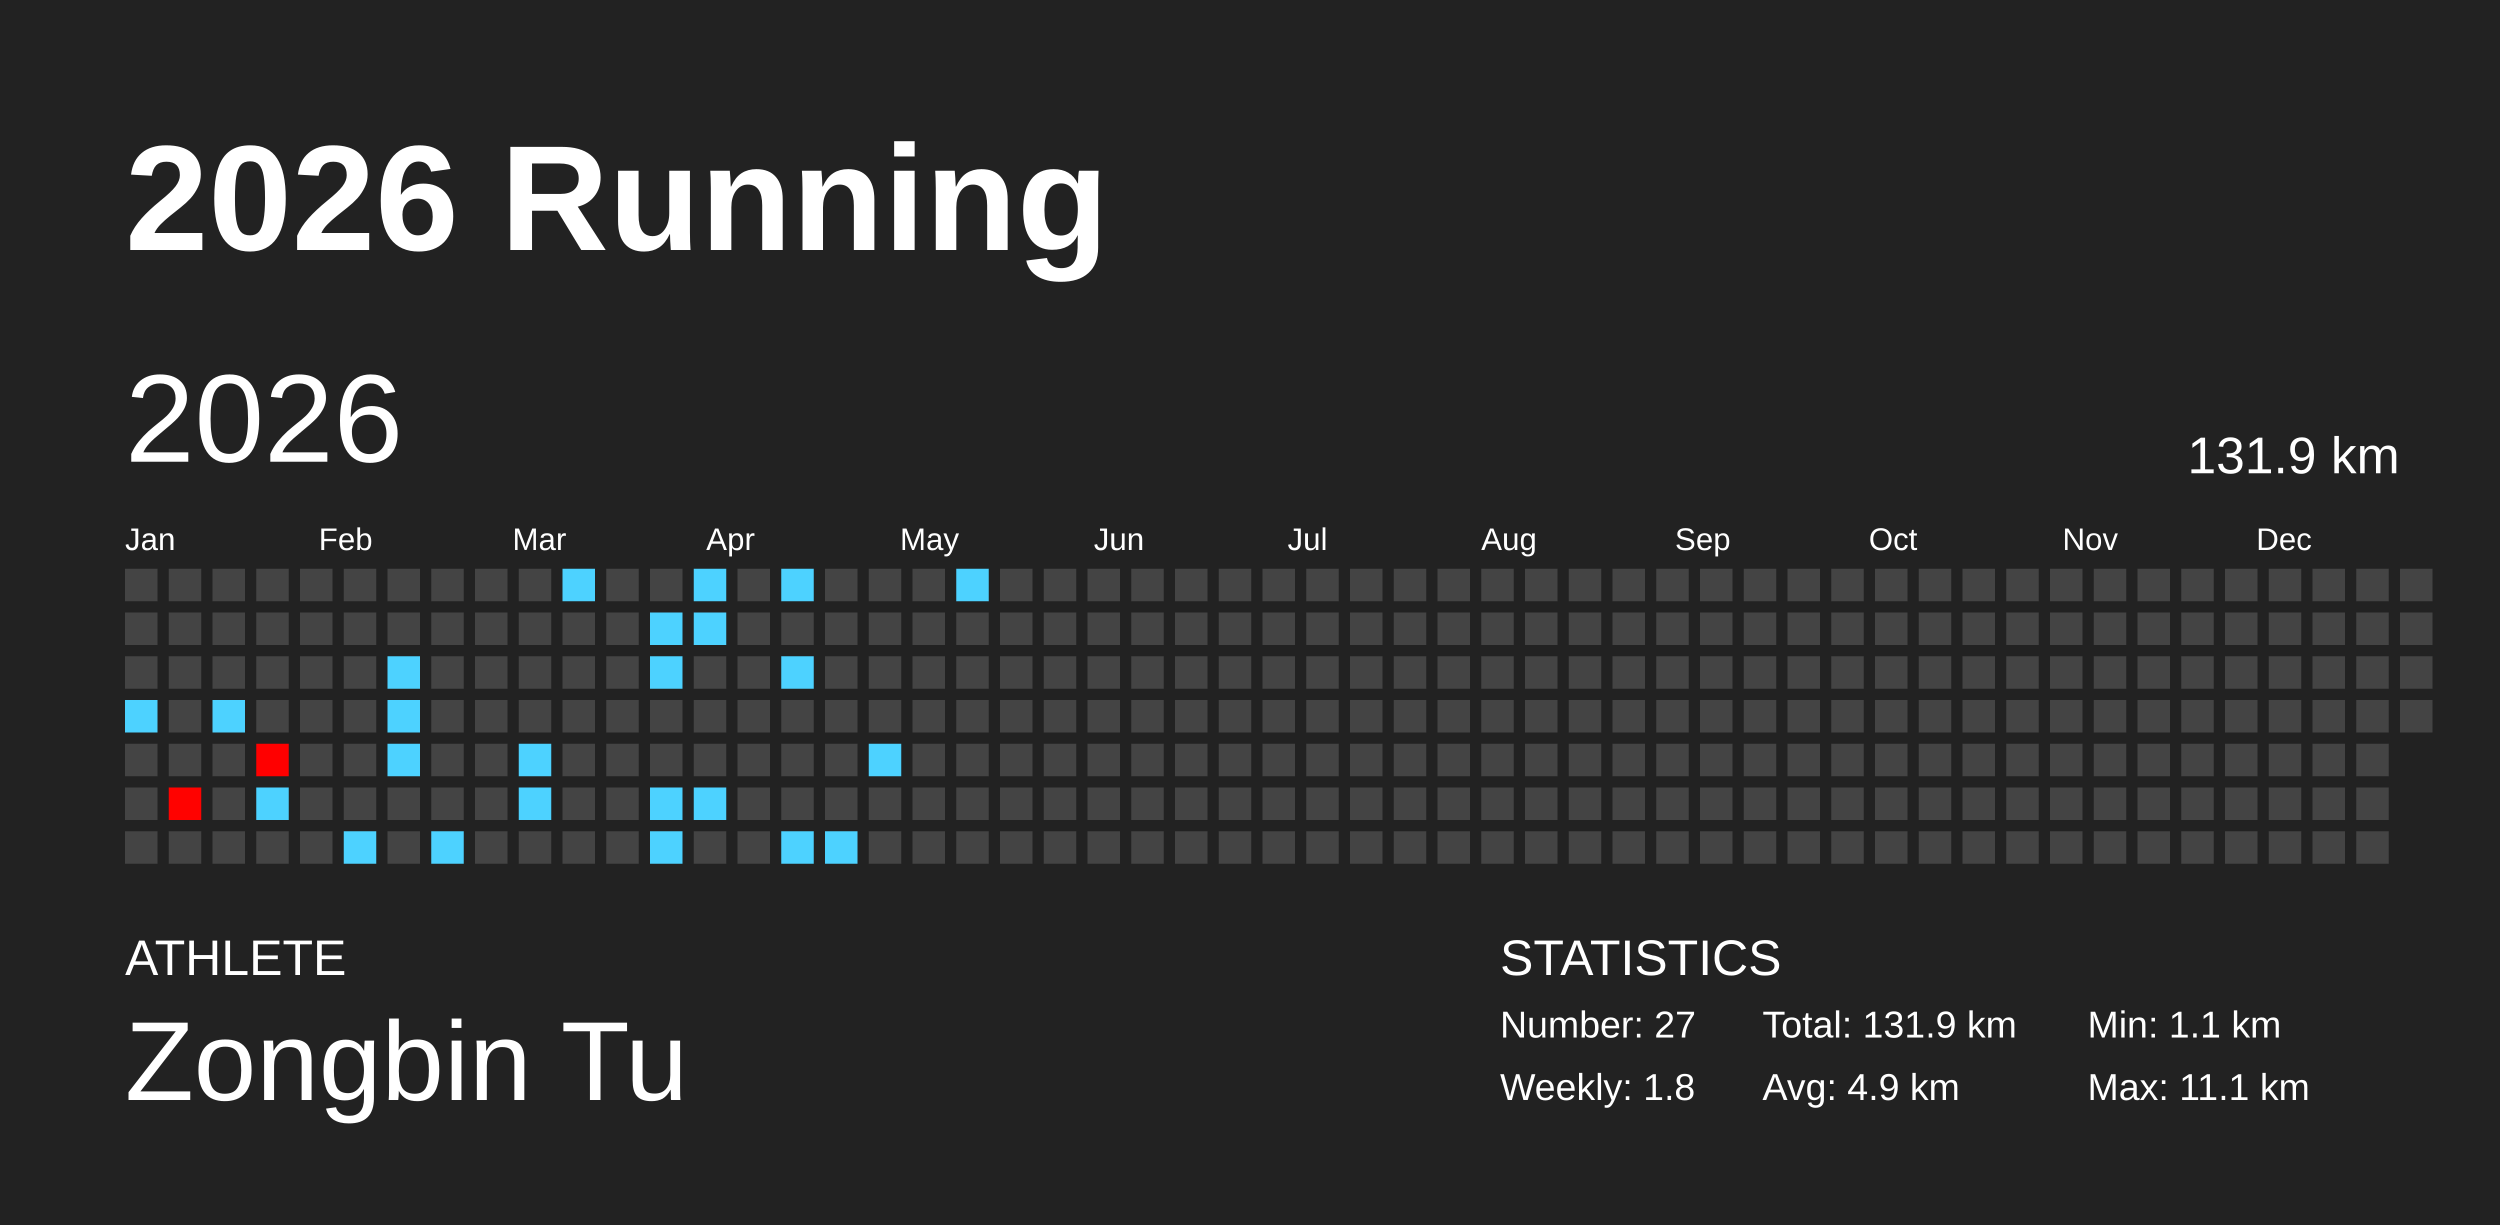
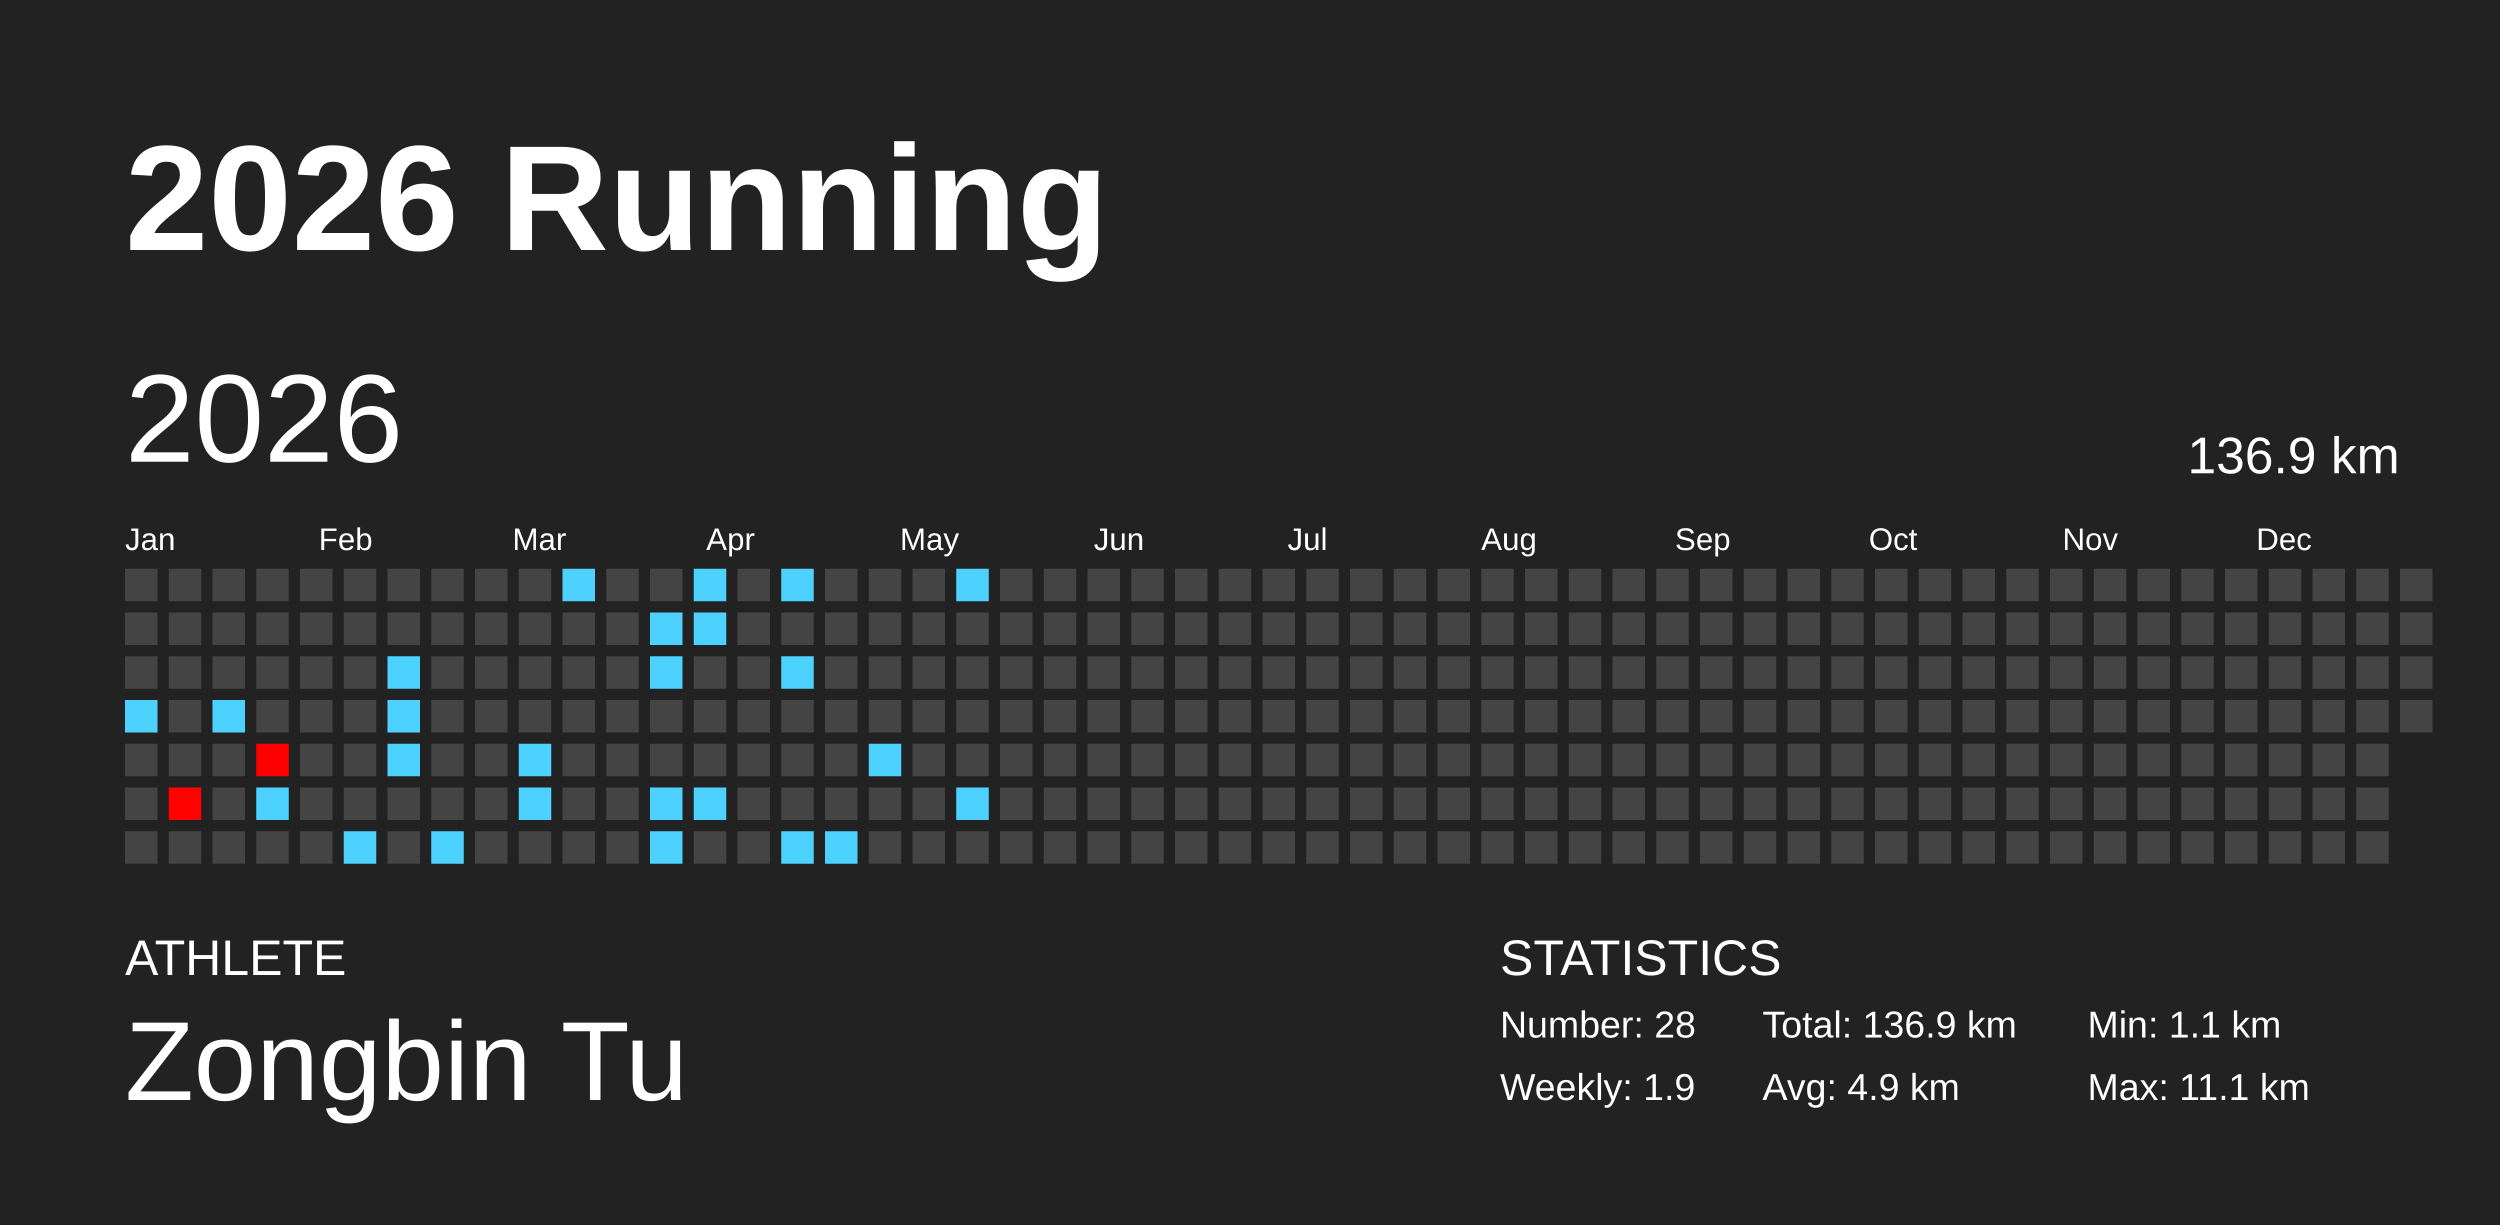
<svg xmlns="http://www.w3.org/2000/svg" baseProfile="full" height="98mm" version="1.1" viewBox="0,0,200,98" width="200mm">
  <defs />
  <rect fill="#222222" height="98" width="200" x="0" y="0" />
  <text fill="#FFFFFF" style="font-size:12px; font-family:Arial; font-weight:bold;" x="10" y="20">2026 Running</text>
  <text fill="#FFFFFF" style="font-size:4px; font-family:Arial" x="10" y="78">ATHLETE</text>
  <text fill="#FFFFFF" style="font-size:9px; font-family:Arial" x="10" y="88">Zongbin Tu</text>
  <text fill="#FFFFFF" style="font-size:4px; font-family:Arial" x="120" y="78">STATISTICS</text>
-   <text fill="#FFFFFF" style="font-size:3px; font-family:Arial" x="120" y="83">Number: 27</text>
-   <text fill="#FFFFFF" style="font-size:3px; font-family:Arial" x="120" y="88">Weekly: 1.8</text>
-   <text fill="#FFFFFF" style="font-size:3px; font-family:Arial" x="141" y="83">Total: 131.9 km</text>
+   <text fill="#FFFFFF" style="font-size:3px; font-family:Arial" x="120" y="83">Number: 28</text>
+   <text fill="#FFFFFF" style="font-size:3px; font-family:Arial" x="120" y="88">Weekly: 1.9</text>
+   <text fill="#FFFFFF" style="font-size:3px; font-family:Arial" x="141" y="83">Total: 136.9 km</text>
  <text fill="#FFFFFF" style="font-size:3px; font-family:Arial" x="141" y="88">Avg: 4.9 km</text>
  <text fill="#FFFFFF" style="font-size:3px; font-family:Arial" x="167" y="83">Min: 1.1 km</text>
  <text fill="#FFFFFF" style="font-size:3px; font-family:Arial" x="167" y="88">Max: 11.1 km</text>
  <text dominant-baseline="hanging" fill="#FFFFFF" style="font-size:10.0px; font-family:Arial;" x="10" y="30">2026</text>
-   <text dominant-baseline="hanging" fill="#FFFFFF" style="font-size:4.125px; font-family:Arial;" x="175" y="35">131.9 km</text>
+   <text dominant-baseline="hanging" fill="#FFFFFF" style="font-size:4.125px; font-family:Arial;" x="175" y="35">136.9 km</text>
  <text fill="#FFFFFF" style="font-size:2.5px; font-family:Arial" x="10.0" y="44">Jan</text>
  <text fill="#FFFFFF" style="font-size:2.5px; font-family:Arial" x="25.5" y="44">Feb</text>
  <text fill="#FFFFFF" style="font-size:2.5px; font-family:Arial" x="41.0" y="44">Mar</text>
  <text fill="#FFFFFF" style="font-size:2.5px; font-family:Arial" x="56.5" y="44">Apr</text>
  <text fill="#FFFFFF" style="font-size:2.5px; font-family:Arial" x="72.0" y="44">May</text>
  <text fill="#FFFFFF" style="font-size:2.5px; font-family:Arial" x="87.5" y="44">Jun</text>
  <text fill="#FFFFFF" style="font-size:2.5px; font-family:Arial" x="103.0" y="44">Jul</text>
  <text fill="#FFFFFF" style="font-size:2.5px; font-family:Arial" x="118.5" y="44">Aug</text>
  <text fill="#FFFFFF" style="font-size:2.5px; font-family:Arial" x="134.0" y="44">Sep</text>
  <text fill="#FFFFFF" style="font-size:2.5px; font-family:Arial" x="149.5" y="44">Oct</text>
  <text fill="#FFFFFF" style="font-size:2.5px; font-family:Arial" x="165.0" y="44">Nov</text>
  <text fill="#FFFFFF" style="font-size:2.5px; font-family:Arial" x="180.5" y="44">Dec</text>
  <rect fill="#444444" height="2.6" width="2.6" x="10.0" y="45.5" />
  <rect fill="#444444" height="2.6" width="2.6" x="10.0" y="49.0" />
  <rect fill="#444444" height="2.6" width="2.6" x="10.0" y="52.5" />
  <rect fill="#4dd2ff" height="2.6" width="2.6" x="10.0" y="56.0" />
  <rect fill="#444444" height="2.6" width="2.6" x="10.0" y="59.5" />
  <rect fill="#444444" height="2.6" width="2.6" x="10.0" y="63.0" />
  <rect fill="#444444" height="2.6" width="2.6" x="10.0" y="66.5" />
  <rect fill="#444444" height="2.6" width="2.6" x="13.5" y="45.5" />
  <rect fill="#444444" height="2.6" width="2.6" x="13.5" y="49.0" />
  <rect fill="#444444" height="2.6" width="2.6" x="13.5" y="52.5" />
  <rect fill="#444444" height="2.6" width="2.6" x="13.5" y="56.0" />
  <rect fill="#444444" height="2.6" width="2.6" x="13.5" y="59.5" />
  <rect fill="#ff0200" height="2.6" width="2.6" x="13.5" y="63.0" />
  <rect fill="#444444" height="2.6" width="2.6" x="13.5" y="66.5" />
  <rect fill="#444444" height="2.6" width="2.6" x="17.0" y="45.5" />
  <rect fill="#444444" height="2.6" width="2.6" x="17.0" y="49.0" />
  <rect fill="#444444" height="2.6" width="2.6" x="17.0" y="52.5" />
  <rect fill="#4dd2ff" height="2.6" width="2.6" x="17.0" y="56.0" />
  <rect fill="#444444" height="2.6" width="2.6" x="17.0" y="59.5" />
  <rect fill="#444444" height="2.6" width="2.6" x="17.0" y="63.0" />
  <rect fill="#444444" height="2.6" width="2.6" x="17.0" y="66.5" />
  <rect fill="#444444" height="2.6" width="2.6" x="20.5" y="45.5" />
  <rect fill="#444444" height="2.6" width="2.6" x="20.5" y="49.0" />
  <rect fill="#444444" height="2.6" width="2.6" x="20.5" y="52.5" />
  <rect fill="#444444" height="2.6" width="2.6" x="20.5" y="56.0" />
  <rect fill="#ff0000" height="2.6" width="2.6" x="20.5" y="59.5" />
  <rect fill="#4dd2ff" height="2.6" width="2.6" x="20.5" y="63.0" />
  <rect fill="#444444" height="2.6" width="2.6" x="20.5" y="66.5" />
  <rect fill="#444444" height="2.6" width="2.6" x="24.0" y="45.5" />
  <rect fill="#444444" height="2.6" width="2.6" x="24.0" y="49.0" />
  <rect fill="#444444" height="2.6" width="2.6" x="24.0" y="52.5" />
  <rect fill="#444444" height="2.6" width="2.6" x="24.0" y="56.0" />
  <rect fill="#444444" height="2.6" width="2.6" x="24.0" y="59.5" />
  <rect fill="#444444" height="2.6" width="2.6" x="24.0" y="63.0" />
  <rect fill="#444444" height="2.6" width="2.6" x="24.0" y="66.5" />
  <rect fill="#444444" height="2.6" width="2.6" x="27.5" y="45.5" />
  <rect fill="#444444" height="2.6" width="2.6" x="27.5" y="49.0" />
  <rect fill="#444444" height="2.6" width="2.6" x="27.5" y="52.5" />
  <rect fill="#444444" height="2.6" width="2.6" x="27.5" y="56.0" />
  <rect fill="#444444" height="2.6" width="2.6" x="27.5" y="59.5" />
  <rect fill="#444444" height="2.6" width="2.6" x="27.5" y="63.0" />
  <rect fill="#4dd2ff" height="2.6" width="2.6" x="27.5" y="66.5" />
  <rect fill="#444444" height="2.6" width="2.6" x="31.0" y="45.5" />
  <rect fill="#444444" height="2.6" width="2.6" x="31.0" y="49.0" />
  <rect fill="#4dd2ff" height="2.6" width="2.6" x="31.0" y="52.5" />
  <rect fill="#4dd2ff" height="2.6" width="2.6" x="31.0" y="56.0" />
  <rect fill="#4dd2ff" height="2.6" width="2.6" x="31.0" y="59.5" />
  <rect fill="#444444" height="2.6" width="2.6" x="31.0" y="63.0" />
  <rect fill="#444444" height="2.6" width="2.6" x="31.0" y="66.5" />
  <rect fill="#444444" height="2.6" width="2.6" x="34.5" y="45.5" />
  <rect fill="#444444" height="2.6" width="2.6" x="34.5" y="49.0" />
  <rect fill="#444444" height="2.6" width="2.6" x="34.5" y="52.5" />
  <rect fill="#444444" height="2.6" width="2.6" x="34.5" y="56.0" />
  <rect fill="#444444" height="2.6" width="2.6" x="34.5" y="59.5" />
  <rect fill="#444444" height="2.6" width="2.6" x="34.5" y="63.0" />
  <rect fill="#4dd2ff" height="2.6" width="2.6" x="34.5" y="66.5" />
  <rect fill="#444444" height="2.6" width="2.6" x="38.0" y="45.5" />
  <rect fill="#444444" height="2.6" width="2.6" x="38.0" y="49.0" />
  <rect fill="#444444" height="2.6" width="2.6" x="38.0" y="52.5" />
  <rect fill="#444444" height="2.6" width="2.6" x="38.0" y="56.0" />
  <rect fill="#444444" height="2.6" width="2.6" x="38.0" y="59.5" />
  <rect fill="#444444" height="2.6" width="2.6" x="38.0" y="63.0" />
  <rect fill="#444444" height="2.6" width="2.6" x="38.0" y="66.5" />
  <rect fill="#444444" height="2.6" width="2.6" x="41.5" y="45.5" />
  <rect fill="#444444" height="2.6" width="2.6" x="41.5" y="49.0" />
  <rect fill="#444444" height="2.6" width="2.6" x="41.5" y="52.5" />
  <rect fill="#444444" height="2.6" width="2.6" x="41.5" y="56.0" />
  <rect fill="#4dd2ff" height="2.6" width="2.6" x="41.5" y="59.5" />
  <rect fill="#4dd2ff" height="2.6" width="2.6" x="41.5" y="63.0" />
  <rect fill="#444444" height="2.6" width="2.6" x="41.5" y="66.5" />
  <rect fill="#4dd2ff" height="2.6" width="2.6" x="45.0" y="45.5" />
  <rect fill="#444444" height="2.6" width="2.6" x="45.0" y="49.0" />
  <rect fill="#444444" height="2.6" width="2.6" x="45.0" y="52.5" />
  <rect fill="#444444" height="2.6" width="2.6" x="45.0" y="56.0" />
  <rect fill="#444444" height="2.6" width="2.6" x="45.0" y="59.5" />
  <rect fill="#444444" height="2.6" width="2.6" x="45.0" y="63.0" />
  <rect fill="#444444" height="2.6" width="2.6" x="45.0" y="66.5" />
  <rect fill="#444444" height="2.6" width="2.6" x="48.5" y="45.5" />
  <rect fill="#444444" height="2.6" width="2.6" x="48.5" y="49.0" />
  <rect fill="#444444" height="2.6" width="2.6" x="48.5" y="52.5" />
  <rect fill="#444444" height="2.6" width="2.6" x="48.5" y="56.0" />
  <rect fill="#444444" height="2.6" width="2.6" x="48.5" y="59.5" />
  <rect fill="#444444" height="2.6" width="2.6" x="48.5" y="63.0" />
  <rect fill="#444444" height="2.6" width="2.6" x="48.5" y="66.5" />
  <rect fill="#444444" height="2.6" width="2.6" x="52.0" y="45.5" />
  <rect fill="#4dd2ff" height="2.6" width="2.6" x="52.0" y="49.0" />
  <rect fill="#4dd2ff" height="2.6" width="2.6" x="52.0" y="52.5" />
  <rect fill="#444444" height="2.6" width="2.6" x="52.0" y="56.0" />
  <rect fill="#444444" height="2.6" width="2.6" x="52.0" y="59.5" />
  <rect fill="#4dd2ff" height="2.6" width="2.6" x="52.0" y="63.0" />
  <rect fill="#4dd2ff" height="2.6" width="2.6" x="52.0" y="66.5" />
  <rect fill="#4dd2ff" height="2.6" width="2.6" x="55.5" y="45.5" />
  <rect fill="#4dd2ff" height="2.6" width="2.6" x="55.5" y="49.0" />
  <rect fill="#444444" height="2.6" width="2.6" x="55.5" y="52.5" />
  <rect fill="#444444" height="2.6" width="2.6" x="55.5" y="56.0" />
  <rect fill="#444444" height="2.6" width="2.6" x="55.5" y="59.5" />
  <rect fill="#4dd2ff" height="2.6" width="2.6" x="55.5" y="63.0" />
  <rect fill="#444444" height="2.6" width="2.6" x="55.5" y="66.5" />
  <rect fill="#444444" height="2.6" width="2.6" x="59.0" y="45.5" />
  <rect fill="#444444" height="2.6" width="2.6" x="59.0" y="49.0" />
  <rect fill="#444444" height="2.6" width="2.6" x="59.0" y="52.5" />
  <rect fill="#444444" height="2.6" width="2.6" x="59.0" y="56.0" />
  <rect fill="#444444" height="2.6" width="2.6" x="59.0" y="59.5" />
  <rect fill="#444444" height="2.6" width="2.6" x="59.0" y="63.0" />
  <rect fill="#444444" height="2.6" width="2.6" x="59.0" y="66.5" />
  <rect fill="#4dd2ff" height="2.6" width="2.6" x="62.5" y="45.5" />
  <rect fill="#444444" height="2.6" width="2.6" x="62.5" y="49.0" />
  <rect fill="#4dd2ff" height="2.6" width="2.6" x="62.5" y="52.5" />
  <rect fill="#444444" height="2.6" width="2.6" x="62.5" y="56.0" />
  <rect fill="#444444" height="2.6" width="2.6" x="62.5" y="59.5" />
  <rect fill="#444444" height="2.6" width="2.6" x="62.5" y="63.0" />
  <rect fill="#4dd2ff" height="2.6" width="2.6" x="62.5" y="66.5" />
  <rect fill="#444444" height="2.6" width="2.6" x="66.0" y="45.5" />
  <rect fill="#444444" height="2.6" width="2.6" x="66.0" y="49.0" />
  <rect fill="#444444" height="2.6" width="2.6" x="66.0" y="52.5" />
  <rect fill="#444444" height="2.6" width="2.6" x="66.0" y="56.0" />
  <rect fill="#444444" height="2.6" width="2.6" x="66.0" y="59.5" />
  <rect fill="#444444" height="2.6" width="2.6" x="66.0" y="63.0" />
  <rect fill="#4dd2ff" height="2.6" width="2.6" x="66.0" y="66.5" />
  <rect fill="#444444" height="2.6" width="2.6" x="69.5" y="45.5" />
  <rect fill="#444444" height="2.6" width="2.6" x="69.5" y="49.0" />
  <rect fill="#444444" height="2.6" width="2.6" x="69.5" y="52.5" />
  <rect fill="#444444" height="2.6" width="2.6" x="69.5" y="56.0" />
  <rect fill="#4dd2ff" height="2.6" width="2.6" x="69.5" y="59.5" />
  <rect fill="#444444" height="2.6" width="2.6" x="69.5" y="63.0" />
  <rect fill="#444444" height="2.6" width="2.6" x="69.5" y="66.5" />
  <rect fill="#444444" height="2.6" width="2.6" x="73.0" y="45.5" />
  <rect fill="#444444" height="2.6" width="2.6" x="73.0" y="49.0" />
  <rect fill="#444444" height="2.6" width="2.6" x="73.0" y="52.5" />
  <rect fill="#444444" height="2.6" width="2.6" x="73.0" y="56.0" />
  <rect fill="#444444" height="2.6" width="2.6" x="73.0" y="59.5" />
  <rect fill="#444444" height="2.6" width="2.6" x="73.0" y="63.0" />
  <rect fill="#444444" height="2.6" width="2.6" x="73.0" y="66.5" />
  <rect fill="#4dd2ff" height="2.6" width="2.6" x="76.5" y="45.5" />
  <rect fill="#444444" height="2.6" width="2.6" x="76.5" y="49.0" />
  <rect fill="#444444" height="2.6" width="2.6" x="76.5" y="52.5" />
  <rect fill="#444444" height="2.6" width="2.6" x="76.5" y="56.0" />
  <rect fill="#444444" height="2.6" width="2.6" x="76.5" y="59.5" />
-   <rect fill="#444444" height="2.6" width="2.6" x="76.5" y="63.0" />
+   <rect fill="#4dd2ff" height="2.6" width="2.6" x="76.5" y="63.0" />
  <rect fill="#444444" height="2.6" width="2.6" x="76.5" y="66.5" />
  <rect fill="#444444" height="2.6" width="2.6" x="80.0" y="45.5" />
  <rect fill="#444444" height="2.6" width="2.6" x="80.0" y="49.0" />
  <rect fill="#444444" height="2.6" width="2.6" x="80.0" y="52.5" />
  <rect fill="#444444" height="2.6" width="2.6" x="80.0" y="56.0" />
  <rect fill="#444444" height="2.6" width="2.6" x="80.0" y="59.5" />
  <rect fill="#444444" height="2.6" width="2.6" x="80.0" y="63.0" />
  <rect fill="#444444" height="2.6" width="2.6" x="80.0" y="66.5" />
  <rect fill="#444444" height="2.6" width="2.6" x="83.5" y="45.5" />
  <rect fill="#444444" height="2.6" width="2.6" x="83.5" y="49.0" />
  <rect fill="#444444" height="2.6" width="2.6" x="83.5" y="52.5" />
  <rect fill="#444444" height="2.6" width="2.6" x="83.5" y="56.0" />
  <rect fill="#444444" height="2.6" width="2.6" x="83.5" y="59.5" />
  <rect fill="#444444" height="2.6" width="2.6" x="83.5" y="63.0" />
  <rect fill="#444444" height="2.6" width="2.6" x="83.5" y="66.5" />
  <rect fill="#444444" height="2.6" width="2.6" x="87.0" y="45.5" />
  <rect fill="#444444" height="2.6" width="2.6" x="87.0" y="49.0" />
  <rect fill="#444444" height="2.6" width="2.6" x="87.0" y="52.5" />
  <rect fill="#444444" height="2.6" width="2.6" x="87.0" y="56.0" />
  <rect fill="#444444" height="2.6" width="2.6" x="87.0" y="59.5" />
  <rect fill="#444444" height="2.6" width="2.6" x="87.0" y="63.0" />
  <rect fill="#444444" height="2.6" width="2.6" x="87.0" y="66.5" />
  <rect fill="#444444" height="2.6" width="2.6" x="90.5" y="45.5" />
  <rect fill="#444444" height="2.6" width="2.6" x="90.5" y="49.0" />
  <rect fill="#444444" height="2.6" width="2.6" x="90.5" y="52.5" />
  <rect fill="#444444" height="2.6" width="2.6" x="90.5" y="56.0" />
  <rect fill="#444444" height="2.6" width="2.6" x="90.5" y="59.5" />
  <rect fill="#444444" height="2.6" width="2.6" x="90.5" y="63.0" />
  <rect fill="#444444" height="2.6" width="2.6" x="90.5" y="66.5" />
  <rect fill="#444444" height="2.6" width="2.6" x="94.0" y="45.5" />
  <rect fill="#444444" height="2.6" width="2.6" x="94.0" y="49.0" />
  <rect fill="#444444" height="2.6" width="2.6" x="94.0" y="52.5" />
  <rect fill="#444444" height="2.6" width="2.6" x="94.0" y="56.0" />
  <rect fill="#444444" height="2.6" width="2.6" x="94.0" y="59.5" />
  <rect fill="#444444" height="2.6" width="2.6" x="94.0" y="63.0" />
  <rect fill="#444444" height="2.6" width="2.6" x="94.0" y="66.5" />
  <rect fill="#444444" height="2.6" width="2.6" x="97.5" y="45.5" />
  <rect fill="#444444" height="2.6" width="2.6" x="97.5" y="49.0" />
  <rect fill="#444444" height="2.6" width="2.6" x="97.5" y="52.5" />
  <rect fill="#444444" height="2.6" width="2.6" x="97.5" y="56.0" />
  <rect fill="#444444" height="2.6" width="2.6" x="97.5" y="59.5" />
  <rect fill="#444444" height="2.6" width="2.6" x="97.5" y="63.0" />
  <rect fill="#444444" height="2.6" width="2.6" x="97.5" y="66.5" />
  <rect fill="#444444" height="2.6" width="2.6" x="101.0" y="45.5" />
  <rect fill="#444444" height="2.6" width="2.6" x="101.0" y="49.0" />
  <rect fill="#444444" height="2.6" width="2.6" x="101.0" y="52.5" />
  <rect fill="#444444" height="2.6" width="2.6" x="101.0" y="56.0" />
  <rect fill="#444444" height="2.6" width="2.6" x="101.0" y="59.5" />
  <rect fill="#444444" height="2.6" width="2.6" x="101.0" y="63.0" />
  <rect fill="#444444" height="2.6" width="2.6" x="101.0" y="66.5" />
  <rect fill="#444444" height="2.6" width="2.6" x="104.5" y="45.5" />
  <rect fill="#444444" height="2.6" width="2.6" x="104.5" y="49.0" />
  <rect fill="#444444" height="2.6" width="2.6" x="104.5" y="52.5" />
  <rect fill="#444444" height="2.6" width="2.6" x="104.5" y="56.0" />
  <rect fill="#444444" height="2.6" width="2.6" x="104.5" y="59.5" />
  <rect fill="#444444" height="2.6" width="2.6" x="104.5" y="63.0" />
  <rect fill="#444444" height="2.6" width="2.6" x="104.5" y="66.5" />
  <rect fill="#444444" height="2.6" width="2.6" x="108.0" y="45.5" />
  <rect fill="#444444" height="2.6" width="2.6" x="108.0" y="49.0" />
  <rect fill="#444444" height="2.6" width="2.6" x="108.0" y="52.5" />
  <rect fill="#444444" height="2.6" width="2.6" x="108.0" y="56.0" />
  <rect fill="#444444" height="2.6" width="2.6" x="108.0" y="59.5" />
  <rect fill="#444444" height="2.6" width="2.6" x="108.0" y="63.0" />
  <rect fill="#444444" height="2.6" width="2.6" x="108.0" y="66.5" />
  <rect fill="#444444" height="2.6" width="2.6" x="111.5" y="45.5" />
  <rect fill="#444444" height="2.6" width="2.6" x="111.5" y="49.0" />
  <rect fill="#444444" height="2.6" width="2.6" x="111.5" y="52.5" />
  <rect fill="#444444" height="2.6" width="2.6" x="111.5" y="56.0" />
  <rect fill="#444444" height="2.6" width="2.6" x="111.5" y="59.5" />
  <rect fill="#444444" height="2.6" width="2.6" x="111.5" y="63.0" />
  <rect fill="#444444" height="2.6" width="2.6" x="111.5" y="66.5" />
  <rect fill="#444444" height="2.6" width="2.6" x="115.0" y="45.5" />
  <rect fill="#444444" height="2.6" width="2.6" x="115.0" y="49.0" />
  <rect fill="#444444" height="2.6" width="2.6" x="115.0" y="52.5" />
  <rect fill="#444444" height="2.6" width="2.6" x="115.0" y="56.0" />
  <rect fill="#444444" height="2.6" width="2.6" x="115.0" y="59.5" />
  <rect fill="#444444" height="2.6" width="2.6" x="115.0" y="63.0" />
  <rect fill="#444444" height="2.6" width="2.6" x="115.0" y="66.5" />
  <rect fill="#444444" height="2.6" width="2.6" x="118.5" y="45.5" />
  <rect fill="#444444" height="2.6" width="2.6" x="118.5" y="49.0" />
  <rect fill="#444444" height="2.6" width="2.6" x="118.5" y="52.5" />
  <rect fill="#444444" height="2.6" width="2.6" x="118.5" y="56.0" />
  <rect fill="#444444" height="2.6" width="2.6" x="118.5" y="59.5" />
  <rect fill="#444444" height="2.6" width="2.6" x="118.5" y="63.0" />
  <rect fill="#444444" height="2.6" width="2.6" x="118.5" y="66.5" />
  <rect fill="#444444" height="2.6" width="2.6" x="122.0" y="45.5" />
  <rect fill="#444444" height="2.6" width="2.6" x="122.0" y="49.0" />
  <rect fill="#444444" height="2.6" width="2.6" x="122.0" y="52.5" />
  <rect fill="#444444" height="2.6" width="2.6" x="122.0" y="56.0" />
  <rect fill="#444444" height="2.6" width="2.6" x="122.0" y="59.5" />
  <rect fill="#444444" height="2.6" width="2.6" x="122.0" y="63.0" />
  <rect fill="#444444" height="2.6" width="2.6" x="122.0" y="66.5" />
  <rect fill="#444444" height="2.6" width="2.6" x="125.5" y="45.5" />
  <rect fill="#444444" height="2.6" width="2.6" x="125.5" y="49.0" />
  <rect fill="#444444" height="2.6" width="2.6" x="125.5" y="52.5" />
  <rect fill="#444444" height="2.6" width="2.6" x="125.5" y="56.0" />
  <rect fill="#444444" height="2.6" width="2.6" x="125.5" y="59.5" />
  <rect fill="#444444" height="2.6" width="2.6" x="125.5" y="63.0" />
  <rect fill="#444444" height="2.6" width="2.6" x="125.5" y="66.5" />
  <rect fill="#444444" height="2.6" width="2.6" x="129.0" y="45.5" />
  <rect fill="#444444" height="2.6" width="2.6" x="129.0" y="49.0" />
  <rect fill="#444444" height="2.6" width="2.6" x="129.0" y="52.5" />
  <rect fill="#444444" height="2.6" width="2.6" x="129.0" y="56.0" />
  <rect fill="#444444" height="2.6" width="2.6" x="129.0" y="59.5" />
  <rect fill="#444444" height="2.6" width="2.6" x="129.0" y="63.0" />
  <rect fill="#444444" height="2.6" width="2.6" x="129.0" y="66.5" />
  <rect fill="#444444" height="2.6" width="2.6" x="132.5" y="45.5" />
  <rect fill="#444444" height="2.6" width="2.6" x="132.5" y="49.0" />
  <rect fill="#444444" height="2.6" width="2.6" x="132.5" y="52.5" />
  <rect fill="#444444" height="2.6" width="2.6" x="132.5" y="56.0" />
  <rect fill="#444444" height="2.6" width="2.6" x="132.5" y="59.5" />
  <rect fill="#444444" height="2.6" width="2.6" x="132.5" y="63.0" />
  <rect fill="#444444" height="2.6" width="2.6" x="132.5" y="66.5" />
  <rect fill="#444444" height="2.6" width="2.6" x="136.0" y="45.5" />
  <rect fill="#444444" height="2.6" width="2.6" x="136.0" y="49.0" />
  <rect fill="#444444" height="2.6" width="2.6" x="136.0" y="52.5" />
  <rect fill="#444444" height="2.6" width="2.6" x="136.0" y="56.0" />
  <rect fill="#444444" height="2.6" width="2.6" x="136.0" y="59.5" />
  <rect fill="#444444" height="2.6" width="2.6" x="136.0" y="63.0" />
  <rect fill="#444444" height="2.6" width="2.6" x="136.0" y="66.5" />
  <rect fill="#444444" height="2.6" width="2.6" x="139.5" y="45.5" />
  <rect fill="#444444" height="2.6" width="2.6" x="139.5" y="49.0" />
  <rect fill="#444444" height="2.6" width="2.6" x="139.5" y="52.5" />
  <rect fill="#444444" height="2.6" width="2.6" x="139.5" y="56.0" />
  <rect fill="#444444" height="2.6" width="2.6" x="139.5" y="59.5" />
  <rect fill="#444444" height="2.6" width="2.6" x="139.5" y="63.0" />
  <rect fill="#444444" height="2.6" width="2.6" x="139.5" y="66.5" />
  <rect fill="#444444" height="2.6" width="2.6" x="143.0" y="45.5" />
  <rect fill="#444444" height="2.6" width="2.6" x="143.0" y="49.0" />
  <rect fill="#444444" height="2.6" width="2.6" x="143.0" y="52.5" />
  <rect fill="#444444" height="2.6" width="2.6" x="143.0" y="56.0" />
  <rect fill="#444444" height="2.6" width="2.6" x="143.0" y="59.5" />
  <rect fill="#444444" height="2.6" width="2.6" x="143.0" y="63.0" />
  <rect fill="#444444" height="2.6" width="2.6" x="143.0" y="66.5" />
  <rect fill="#444444" height="2.6" width="2.6" x="146.5" y="45.5" />
  <rect fill="#444444" height="2.6" width="2.6" x="146.5" y="49.0" />
  <rect fill="#444444" height="2.6" width="2.6" x="146.5" y="52.5" />
  <rect fill="#444444" height="2.6" width="2.6" x="146.5" y="56.0" />
  <rect fill="#444444" height="2.6" width="2.6" x="146.5" y="59.5" />
  <rect fill="#444444" height="2.6" width="2.6" x="146.5" y="63.0" />
  <rect fill="#444444" height="2.6" width="2.6" x="146.5" y="66.5" />
  <rect fill="#444444" height="2.6" width="2.6" x="150.0" y="45.5" />
  <rect fill="#444444" height="2.6" width="2.6" x="150.0" y="49.0" />
  <rect fill="#444444" height="2.6" width="2.6" x="150.0" y="52.5" />
  <rect fill="#444444" height="2.6" width="2.6" x="150.0" y="56.0" />
  <rect fill="#444444" height="2.6" width="2.6" x="150.0" y="59.5" />
  <rect fill="#444444" height="2.6" width="2.6" x="150.0" y="63.0" />
  <rect fill="#444444" height="2.6" width="2.6" x="150.0" y="66.5" />
  <rect fill="#444444" height="2.6" width="2.6" x="153.5" y="45.5" />
  <rect fill="#444444" height="2.6" width="2.6" x="153.5" y="49.0" />
  <rect fill="#444444" height="2.6" width="2.6" x="153.5" y="52.5" />
  <rect fill="#444444" height="2.6" width="2.6" x="153.5" y="56.0" />
  <rect fill="#444444" height="2.6" width="2.6" x="153.5" y="59.5" />
  <rect fill="#444444" height="2.6" width="2.6" x="153.5" y="63.0" />
  <rect fill="#444444" height="2.6" width="2.6" x="153.5" y="66.5" />
  <rect fill="#444444" height="2.6" width="2.6" x="157.0" y="45.5" />
  <rect fill="#444444" height="2.6" width="2.6" x="157.0" y="49.0" />
  <rect fill="#444444" height="2.6" width="2.6" x="157.0" y="52.5" />
  <rect fill="#444444" height="2.6" width="2.6" x="157.0" y="56.0" />
  <rect fill="#444444" height="2.6" width="2.6" x="157.0" y="59.5" />
  <rect fill="#444444" height="2.6" width="2.6" x="157.0" y="63.0" />
  <rect fill="#444444" height="2.6" width="2.6" x="157.0" y="66.5" />
  <rect fill="#444444" height="2.6" width="2.6" x="160.5" y="45.5" />
  <rect fill="#444444" height="2.6" width="2.6" x="160.5" y="49.0" />
  <rect fill="#444444" height="2.6" width="2.6" x="160.5" y="52.5" />
  <rect fill="#444444" height="2.6" width="2.6" x="160.5" y="56.0" />
  <rect fill="#444444" height="2.6" width="2.6" x="160.5" y="59.5" />
  <rect fill="#444444" height="2.6" width="2.6" x="160.5" y="63.0" />
  <rect fill="#444444" height="2.6" width="2.6" x="160.5" y="66.5" />
  <rect fill="#444444" height="2.6" width="2.6" x="164.0" y="45.5" />
  <rect fill="#444444" height="2.6" width="2.6" x="164.0" y="49.0" />
  <rect fill="#444444" height="2.6" width="2.6" x="164.0" y="52.5" />
  <rect fill="#444444" height="2.6" width="2.6" x="164.0" y="56.0" />
  <rect fill="#444444" height="2.6" width="2.6" x="164.0" y="59.5" />
  <rect fill="#444444" height="2.6" width="2.6" x="164.0" y="63.0" />
  <rect fill="#444444" height="2.6" width="2.6" x="164.0" y="66.5" />
  <rect fill="#444444" height="2.6" width="2.6" x="167.5" y="45.5" />
  <rect fill="#444444" height="2.6" width="2.6" x="167.5" y="49.0" />
  <rect fill="#444444" height="2.6" width="2.6" x="167.5" y="52.5" />
  <rect fill="#444444" height="2.6" width="2.6" x="167.5" y="56.0" />
  <rect fill="#444444" height="2.6" width="2.6" x="167.5" y="59.5" />
  <rect fill="#444444" height="2.6" width="2.6" x="167.5" y="63.0" />
  <rect fill="#444444" height="2.6" width="2.6" x="167.5" y="66.5" />
  <rect fill="#444444" height="2.6" width="2.6" x="171.0" y="45.5" />
  <rect fill="#444444" height="2.6" width="2.6" x="171.0" y="49.0" />
  <rect fill="#444444" height="2.6" width="2.6" x="171.0" y="52.5" />
  <rect fill="#444444" height="2.6" width="2.6" x="171.0" y="56.0" />
  <rect fill="#444444" height="2.6" width="2.6" x="171.0" y="59.5" />
  <rect fill="#444444" height="2.6" width="2.6" x="171.0" y="63.0" />
  <rect fill="#444444" height="2.6" width="2.6" x="171.0" y="66.5" />
  <rect fill="#444444" height="2.6" width="2.6" x="174.5" y="45.5" />
  <rect fill="#444444" height="2.6" width="2.6" x="174.5" y="49.0" />
  <rect fill="#444444" height="2.6" width="2.6" x="174.5" y="52.5" />
  <rect fill="#444444" height="2.6" width="2.6" x="174.5" y="56.0" />
  <rect fill="#444444" height="2.6" width="2.6" x="174.5" y="59.5" />
  <rect fill="#444444" height="2.6" width="2.6" x="174.5" y="63.0" />
  <rect fill="#444444" height="2.6" width="2.6" x="174.5" y="66.5" />
  <rect fill="#444444" height="2.6" width="2.6" x="178.0" y="45.5" />
  <rect fill="#444444" height="2.6" width="2.6" x="178.0" y="49.0" />
  <rect fill="#444444" height="2.6" width="2.6" x="178.0" y="52.5" />
  <rect fill="#444444" height="2.6" width="2.6" x="178.0" y="56.0" />
  <rect fill="#444444" height="2.6" width="2.6" x="178.0" y="59.5" />
  <rect fill="#444444" height="2.6" width="2.6" x="178.0" y="63.0" />
  <rect fill="#444444" height="2.6" width="2.6" x="178.0" y="66.5" />
  <rect fill="#444444" height="2.6" width="2.6" x="181.5" y="45.5" />
  <rect fill="#444444" height="2.6" width="2.6" x="181.5" y="49.0" />
  <rect fill="#444444" height="2.6" width="2.6" x="181.5" y="52.5" />
  <rect fill="#444444" height="2.6" width="2.6" x="181.5" y="56.0" />
  <rect fill="#444444" height="2.6" width="2.6" x="181.5" y="59.5" />
  <rect fill="#444444" height="2.6" width="2.6" x="181.5" y="63.0" />
  <rect fill="#444444" height="2.6" width="2.6" x="181.5" y="66.5" />
  <rect fill="#444444" height="2.6" width="2.6" x="185.0" y="45.5" />
  <rect fill="#444444" height="2.6" width="2.6" x="185.0" y="49.0" />
  <rect fill="#444444" height="2.6" width="2.6" x="185.0" y="52.5" />
  <rect fill="#444444" height="2.6" width="2.6" x="185.0" y="56.0" />
  <rect fill="#444444" height="2.6" width="2.6" x="185.0" y="59.5" />
  <rect fill="#444444" height="2.6" width="2.6" x="185.0" y="63.0" />
  <rect fill="#444444" height="2.6" width="2.6" x="185.0" y="66.5" />
  <rect fill="#444444" height="2.6" width="2.6" x="188.5" y="45.5" />
  <rect fill="#444444" height="2.6" width="2.6" x="188.5" y="49.0" />
  <rect fill="#444444" height="2.6" width="2.6" x="188.5" y="52.5" />
  <rect fill="#444444" height="2.6" width="2.6" x="188.5" y="56.0" />
  <rect fill="#444444" height="2.6" width="2.6" x="188.5" y="59.5" />
  <rect fill="#444444" height="2.6" width="2.6" x="188.5" y="63.0" />
  <rect fill="#444444" height="2.6" width="2.6" x="188.5" y="66.5" />
  <rect fill="#444444" height="2.6" width="2.6" x="192.0" y="45.5" />
  <rect fill="#444444" height="2.6" width="2.6" x="192.0" y="49.0" />
  <rect fill="#444444" height="2.6" width="2.6" x="192.0" y="52.5" />
  <rect fill="#444444" height="2.6" width="2.6" x="192.0" y="56.0" />
</svg>
